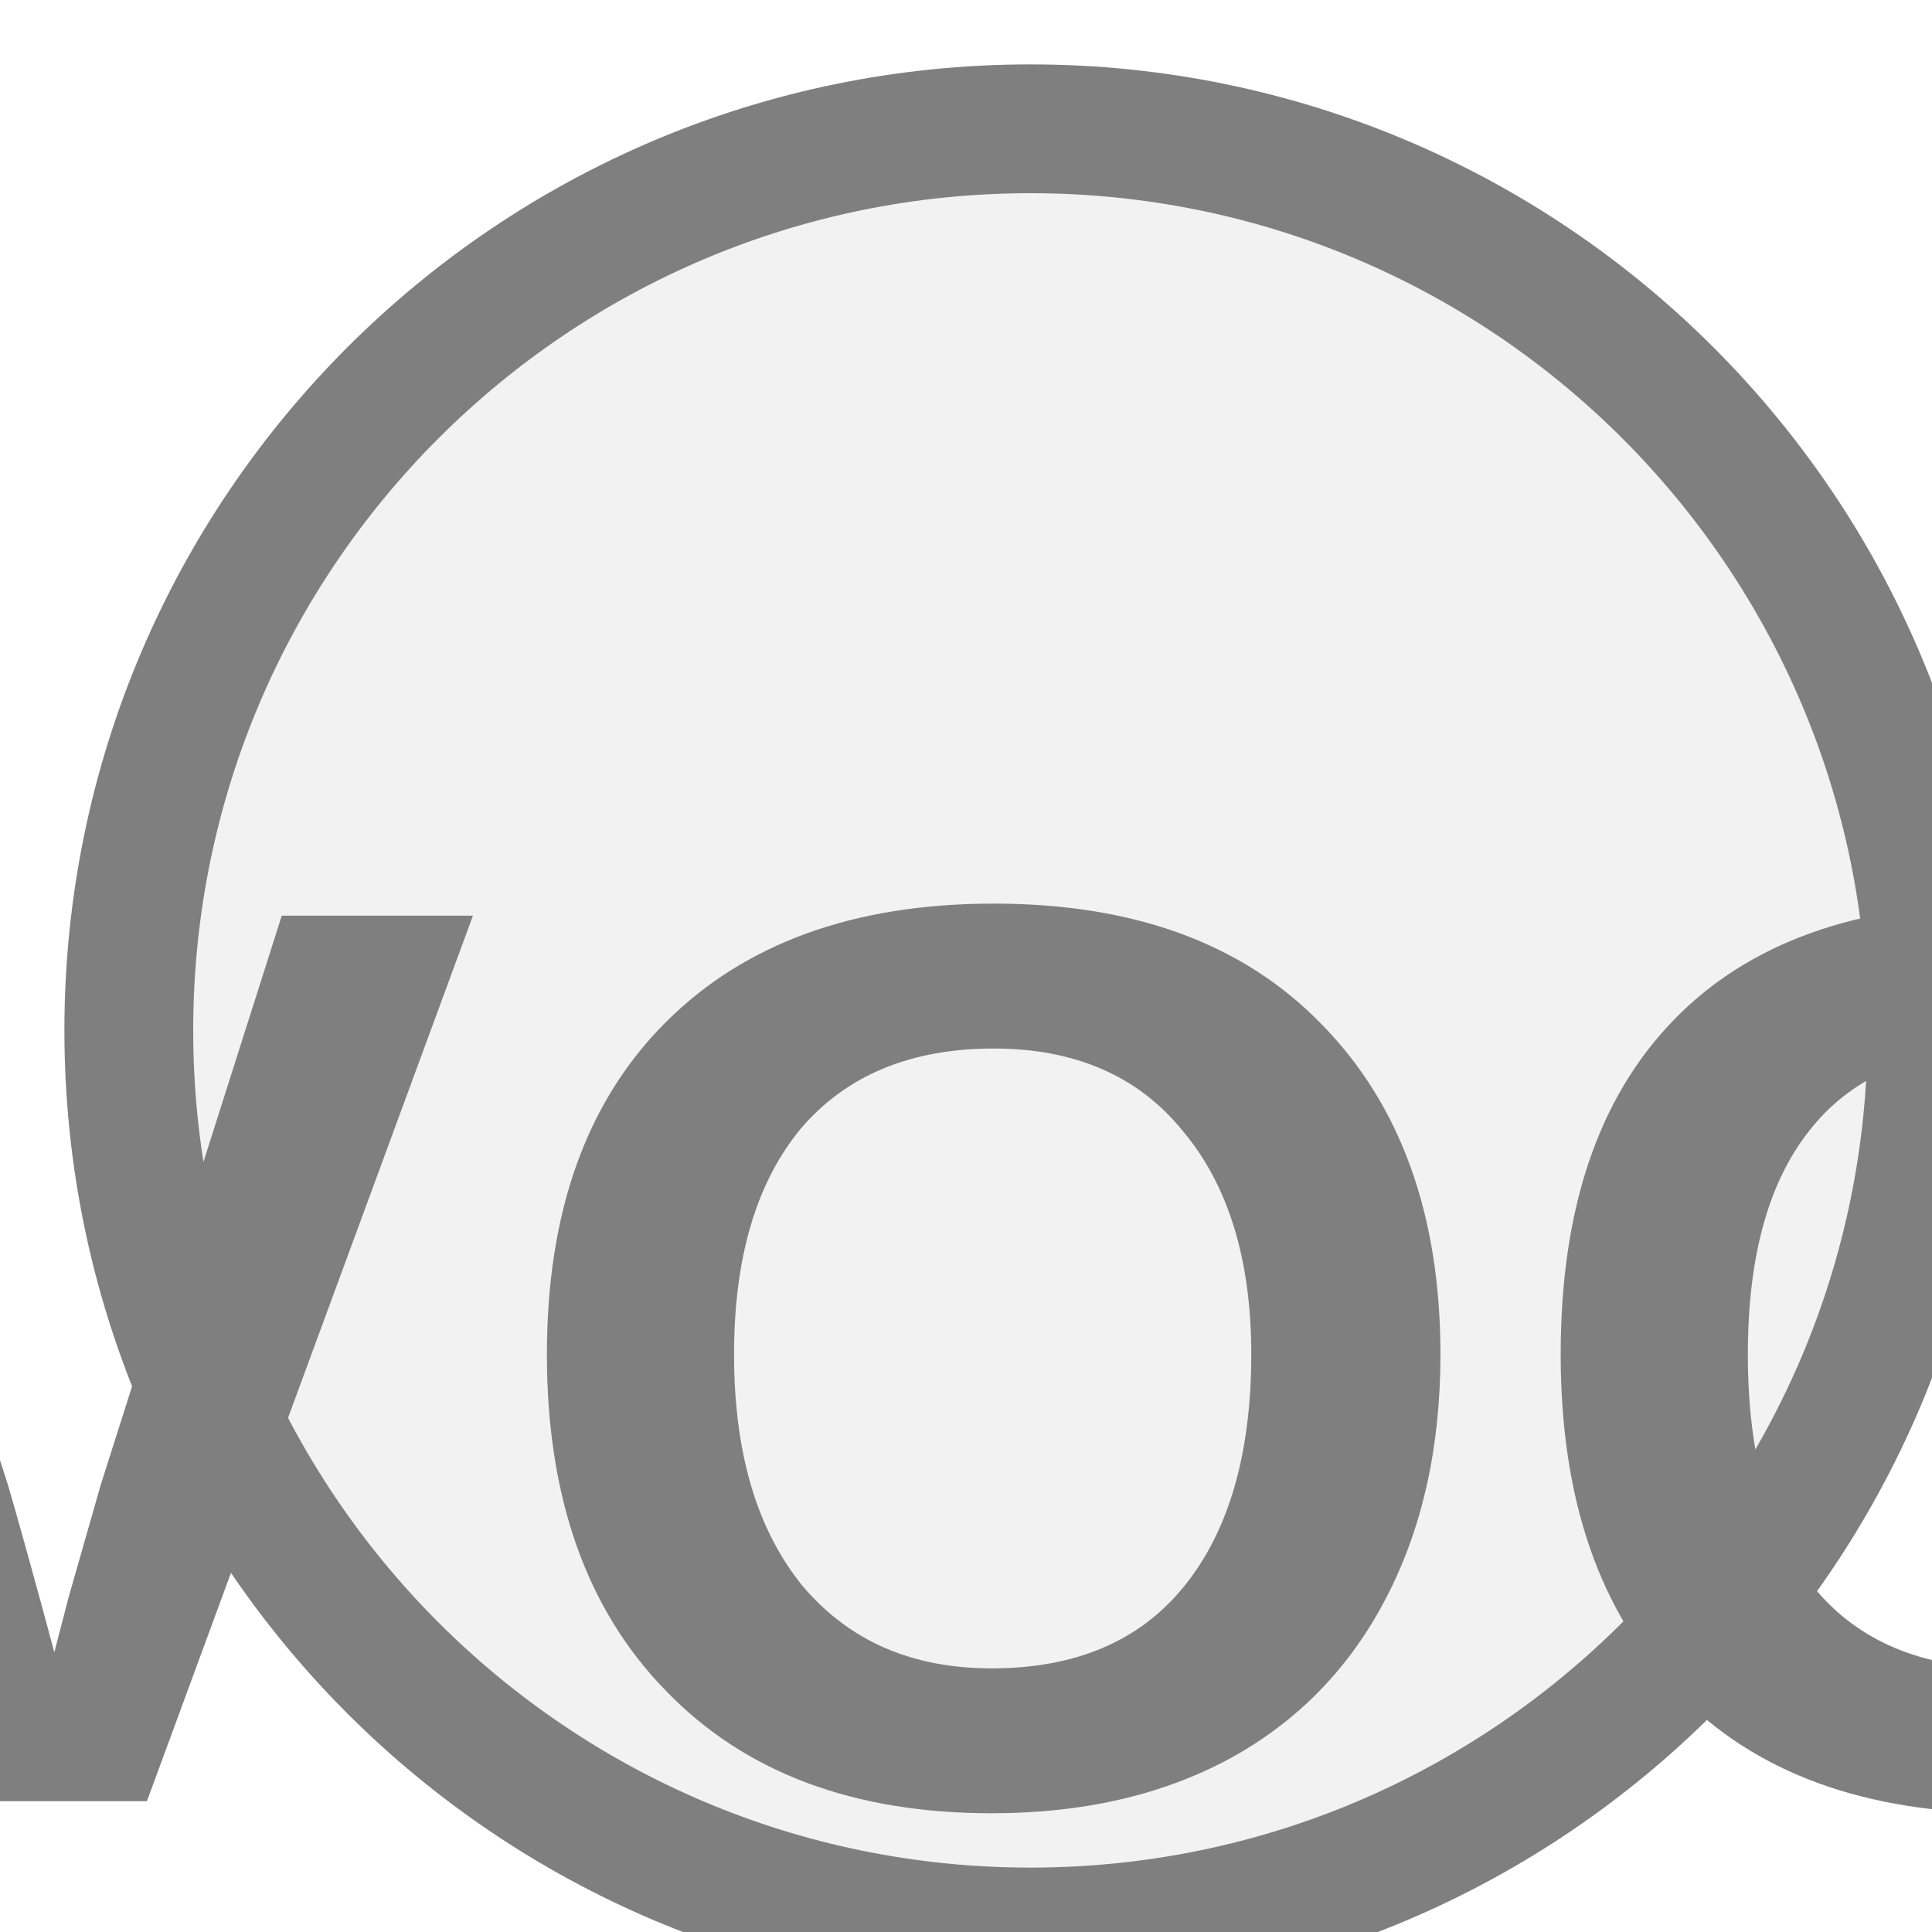
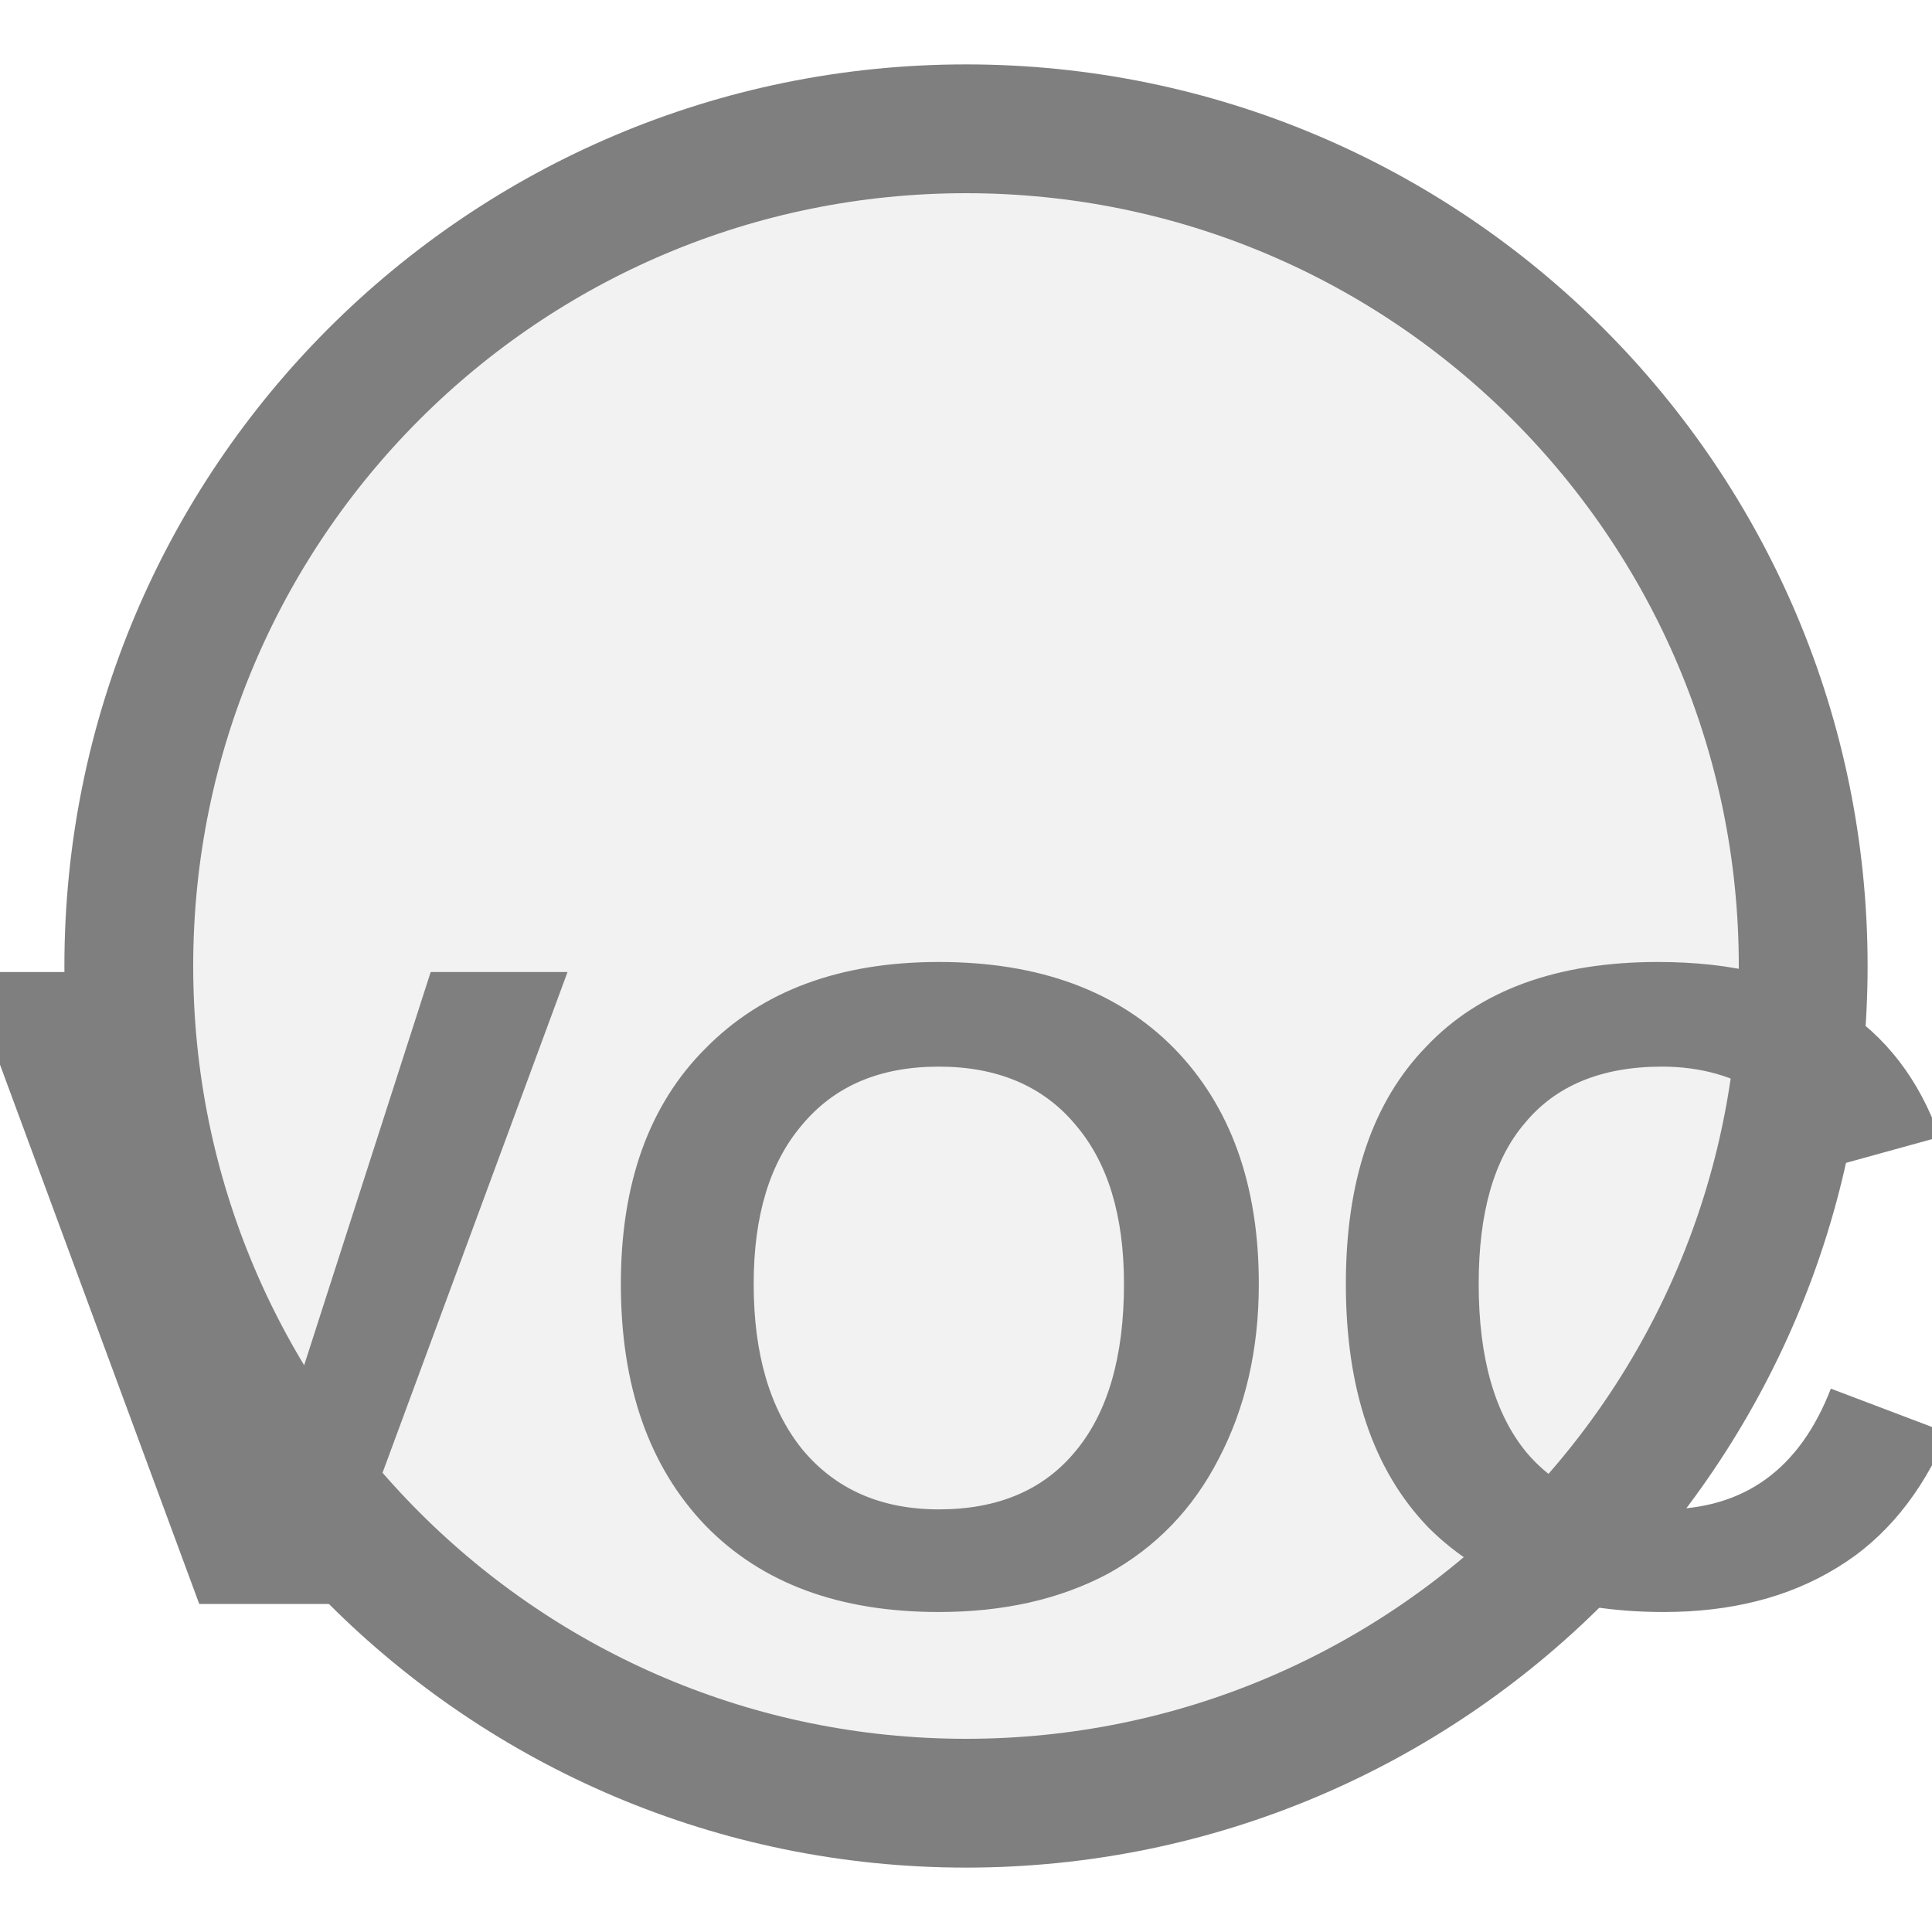
<svg xmlns="http://www.w3.org/2000/svg" width="15px" height="15px" viewBox="0 0 15 15">
-   <circle cx="8" cy="8" r="7" fill="#f2f2f2" stroke="#7f7f7f" stroke-width="1" />
-   <text x="8" y="11.15" fill="#7f7f7f" font-family="Arial, Helvetica, sans-serif" font-size="9.989" font-style="normal" font-weight="600" letter-spacing="0.01em" text-anchor="middle" dominant-baseline="middle">VOC</text>
+   <circle cx="7.5" cy="7.5" r="6.5" fill="#f2f2f2" stroke="#7f7f7f" stroke-width="1" />
+   <text x="7.5" y="10.425" fill="#7f7f7f" font-family="Arial, Helvetica, sans-serif" font-size="7.144" font-style="normal" font-weight="600" letter-spacing="0.01em" text-anchor="middle" dominant-baseline="middle">VOC</text>
</svg>
